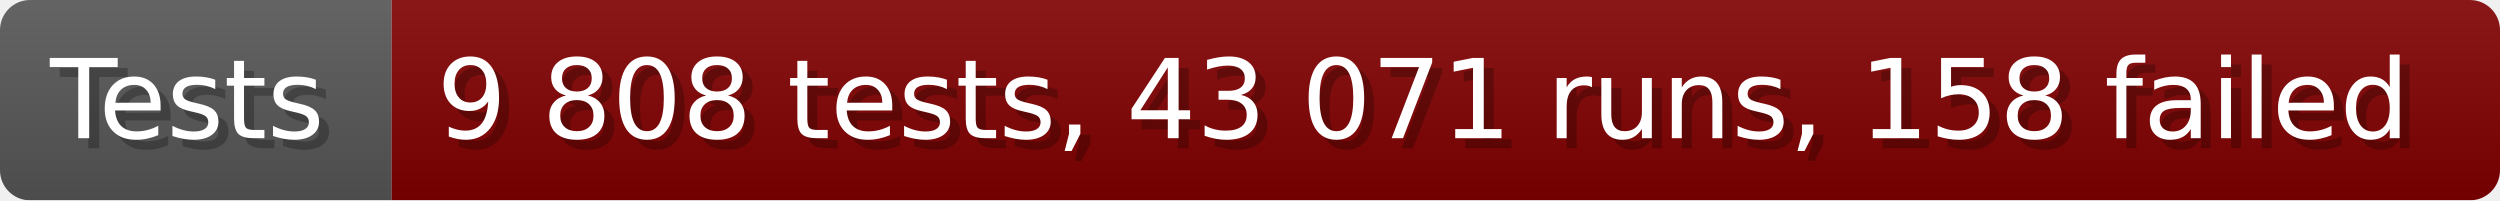
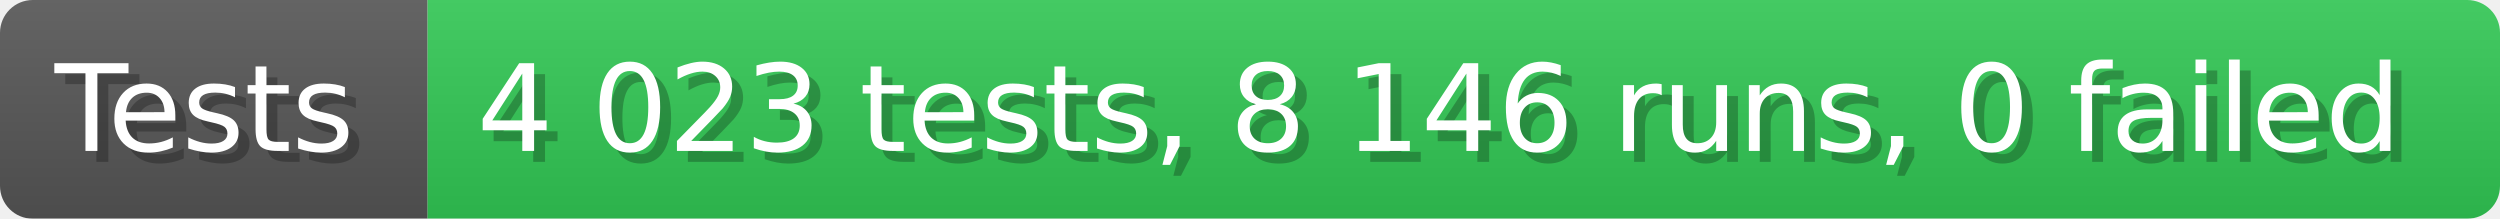
- <svg xmlns="http://www.w3.org/2000/svg" width="249.6" height="20" viewBox="0 0 2496 200" role="img" aria-label="Tests: 9 808 tests, 43 071 runs, 158 failed">
+ <svg xmlns="http://www.w3.org/2000/svg" width="228.6" height="20" viewBox="0 0 2286 200" role="img" aria-label="Tests: 4 023 tests, 8 146 runs, 0 failed">
  <linearGradient id="a" x2="0" y2="100%">
    <stop offset="0" stop-opacity=".1" stop-color="#EEE" />
    <stop offset="1" stop-opacity=".1" />
  </linearGradient>
  <mask id="m">
-     <rect width="2496" height="200" rx="30" fill="#FFF" />
+     <rect width="2286" height="200" rx="30" fill="#FFF" />
  </mask>
  <g mask="url(#m)">
    <rect width="391" height="200" fill="#555" />
-     <rect width="2105" height="200" fill="#800000" x="391" />
-     <rect width="2496" height="200" fill="url(#a)" />
+     <rect width="1895" height="200" fill="#31c653" x="391" />
+     <rect width="2286" height="200" fill="url(#a)" />
  </g>
  <g aria-hidden="true" fill="#fff" text-anchor="start" font-family="Verdana,DejaVu Sans,sans-serif" font-size="110">
    <text x="60" y="148" textLength="291" fill="#000" opacity="0.25">Tests</text>
    <text x="50" y="138" textLength="291">Tests</text>
-     <text x="446" y="148" textLength="2005" fill="#000" opacity="0.25">9 808 tests, 43 071 runs, 158 failed</text>
-     <text x="436" y="138" textLength="2005">9 808 tests, 43 071 runs, 158 failed</text>
+     <text x="446" y="148" textLength="1795" fill="#000" opacity="0.25">4 023 tests, 8 146 runs, 0 failed</text>
+     <text x="436" y="138" textLength="1795">4 023 tests, 8 146 runs, 0 failed</text>
  </g>
</svg>
